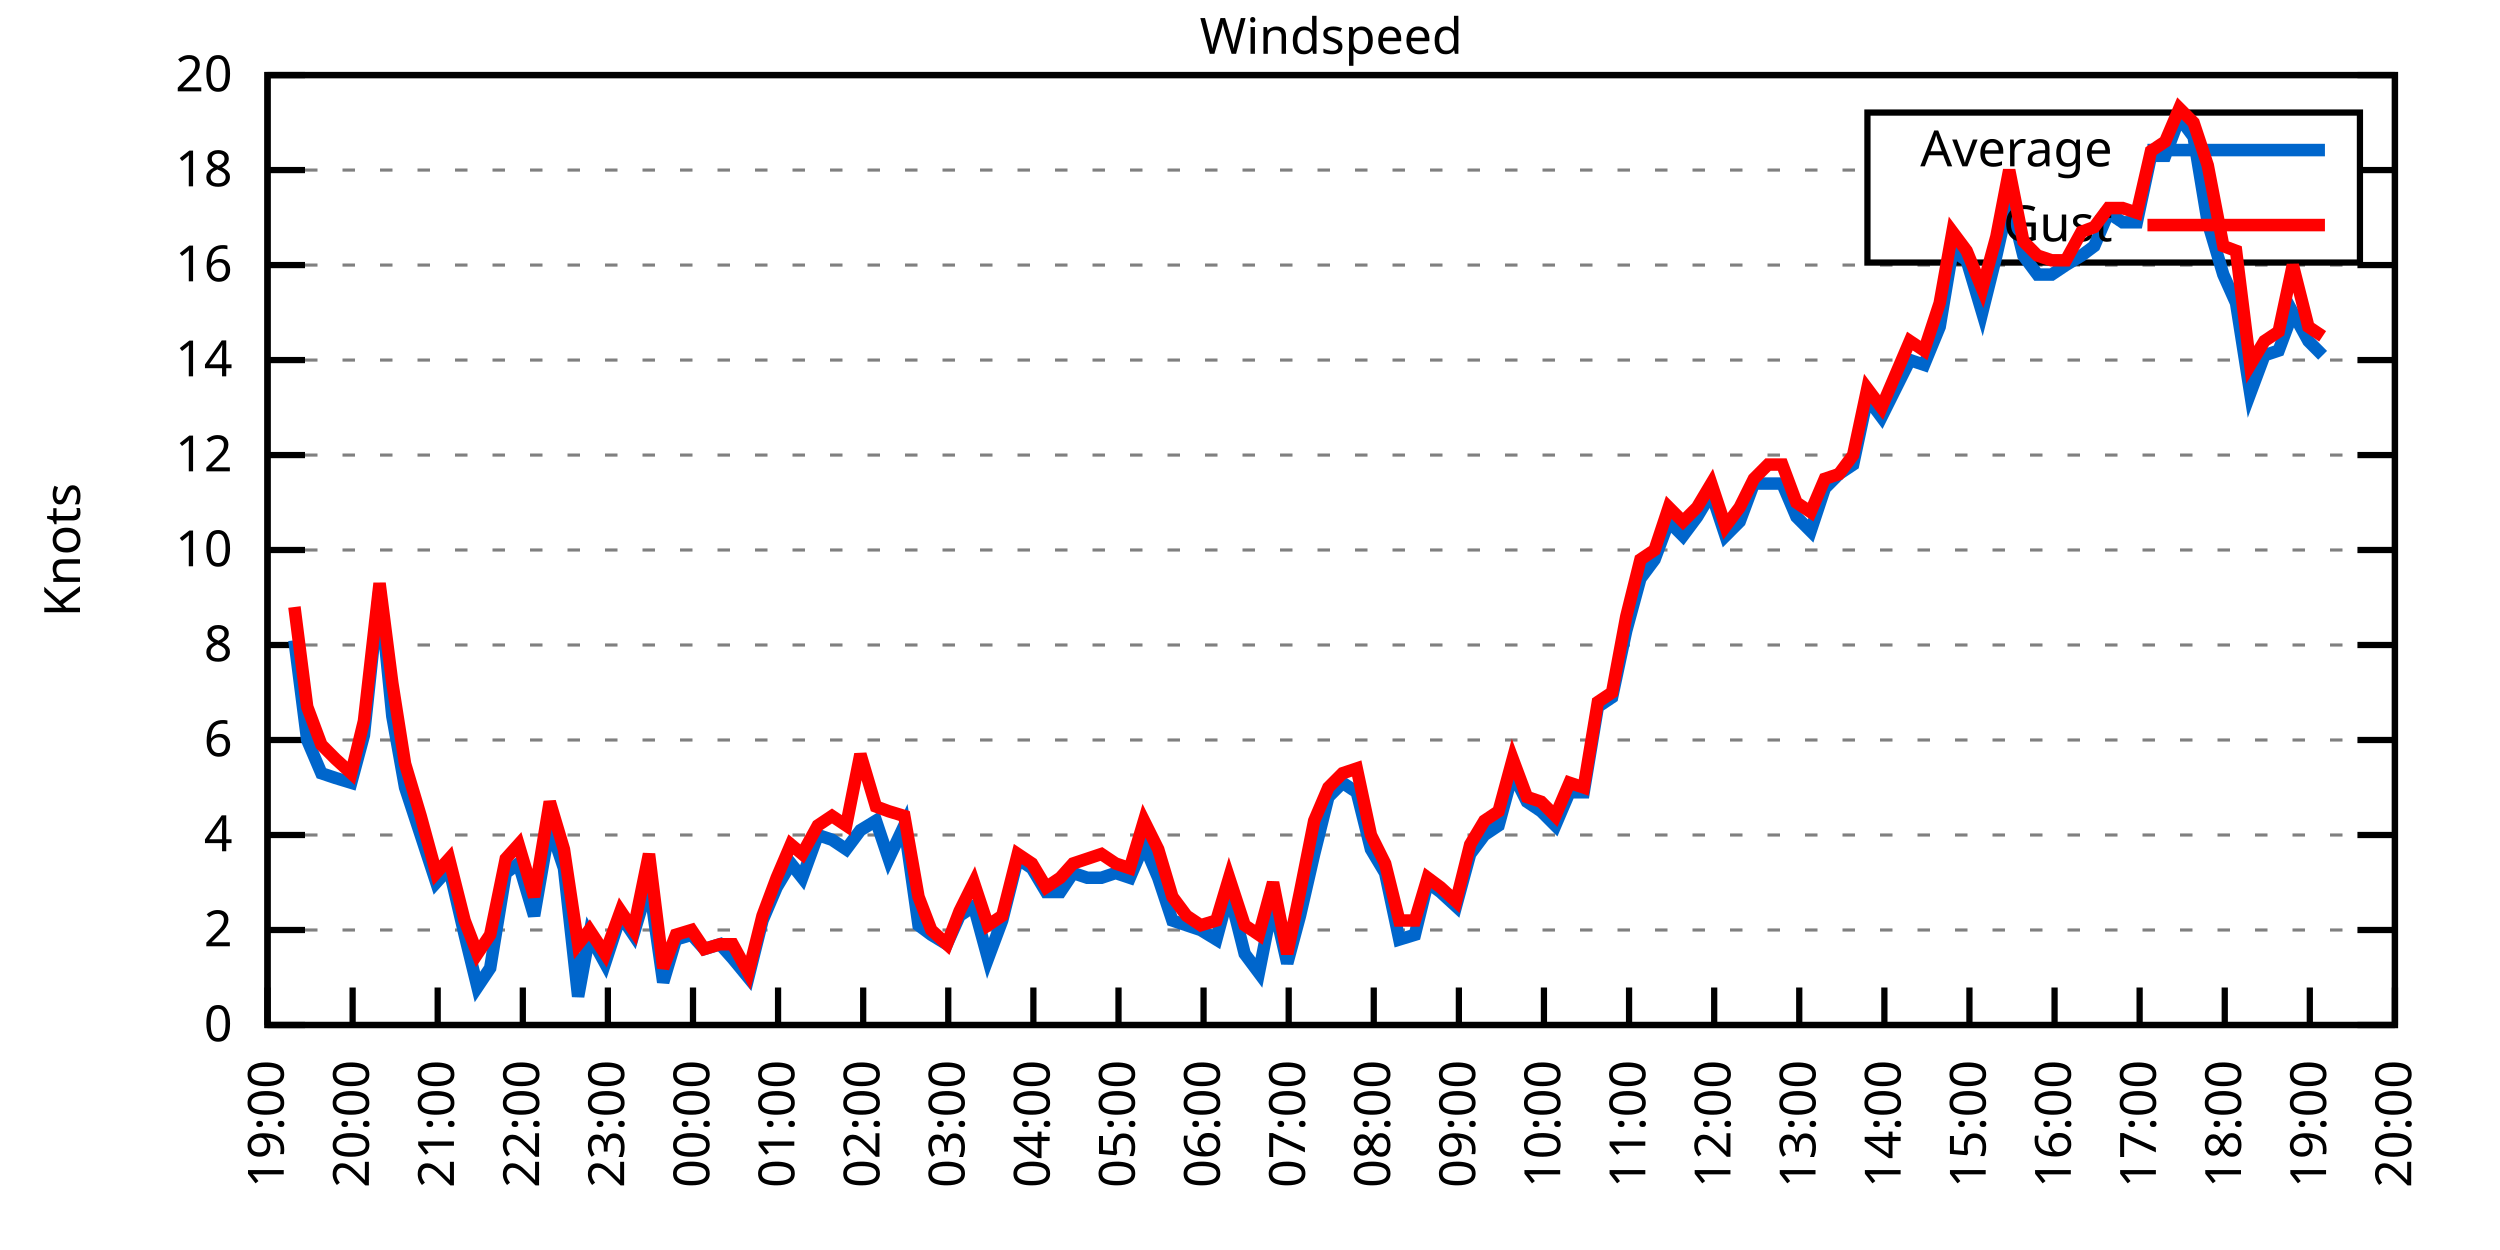
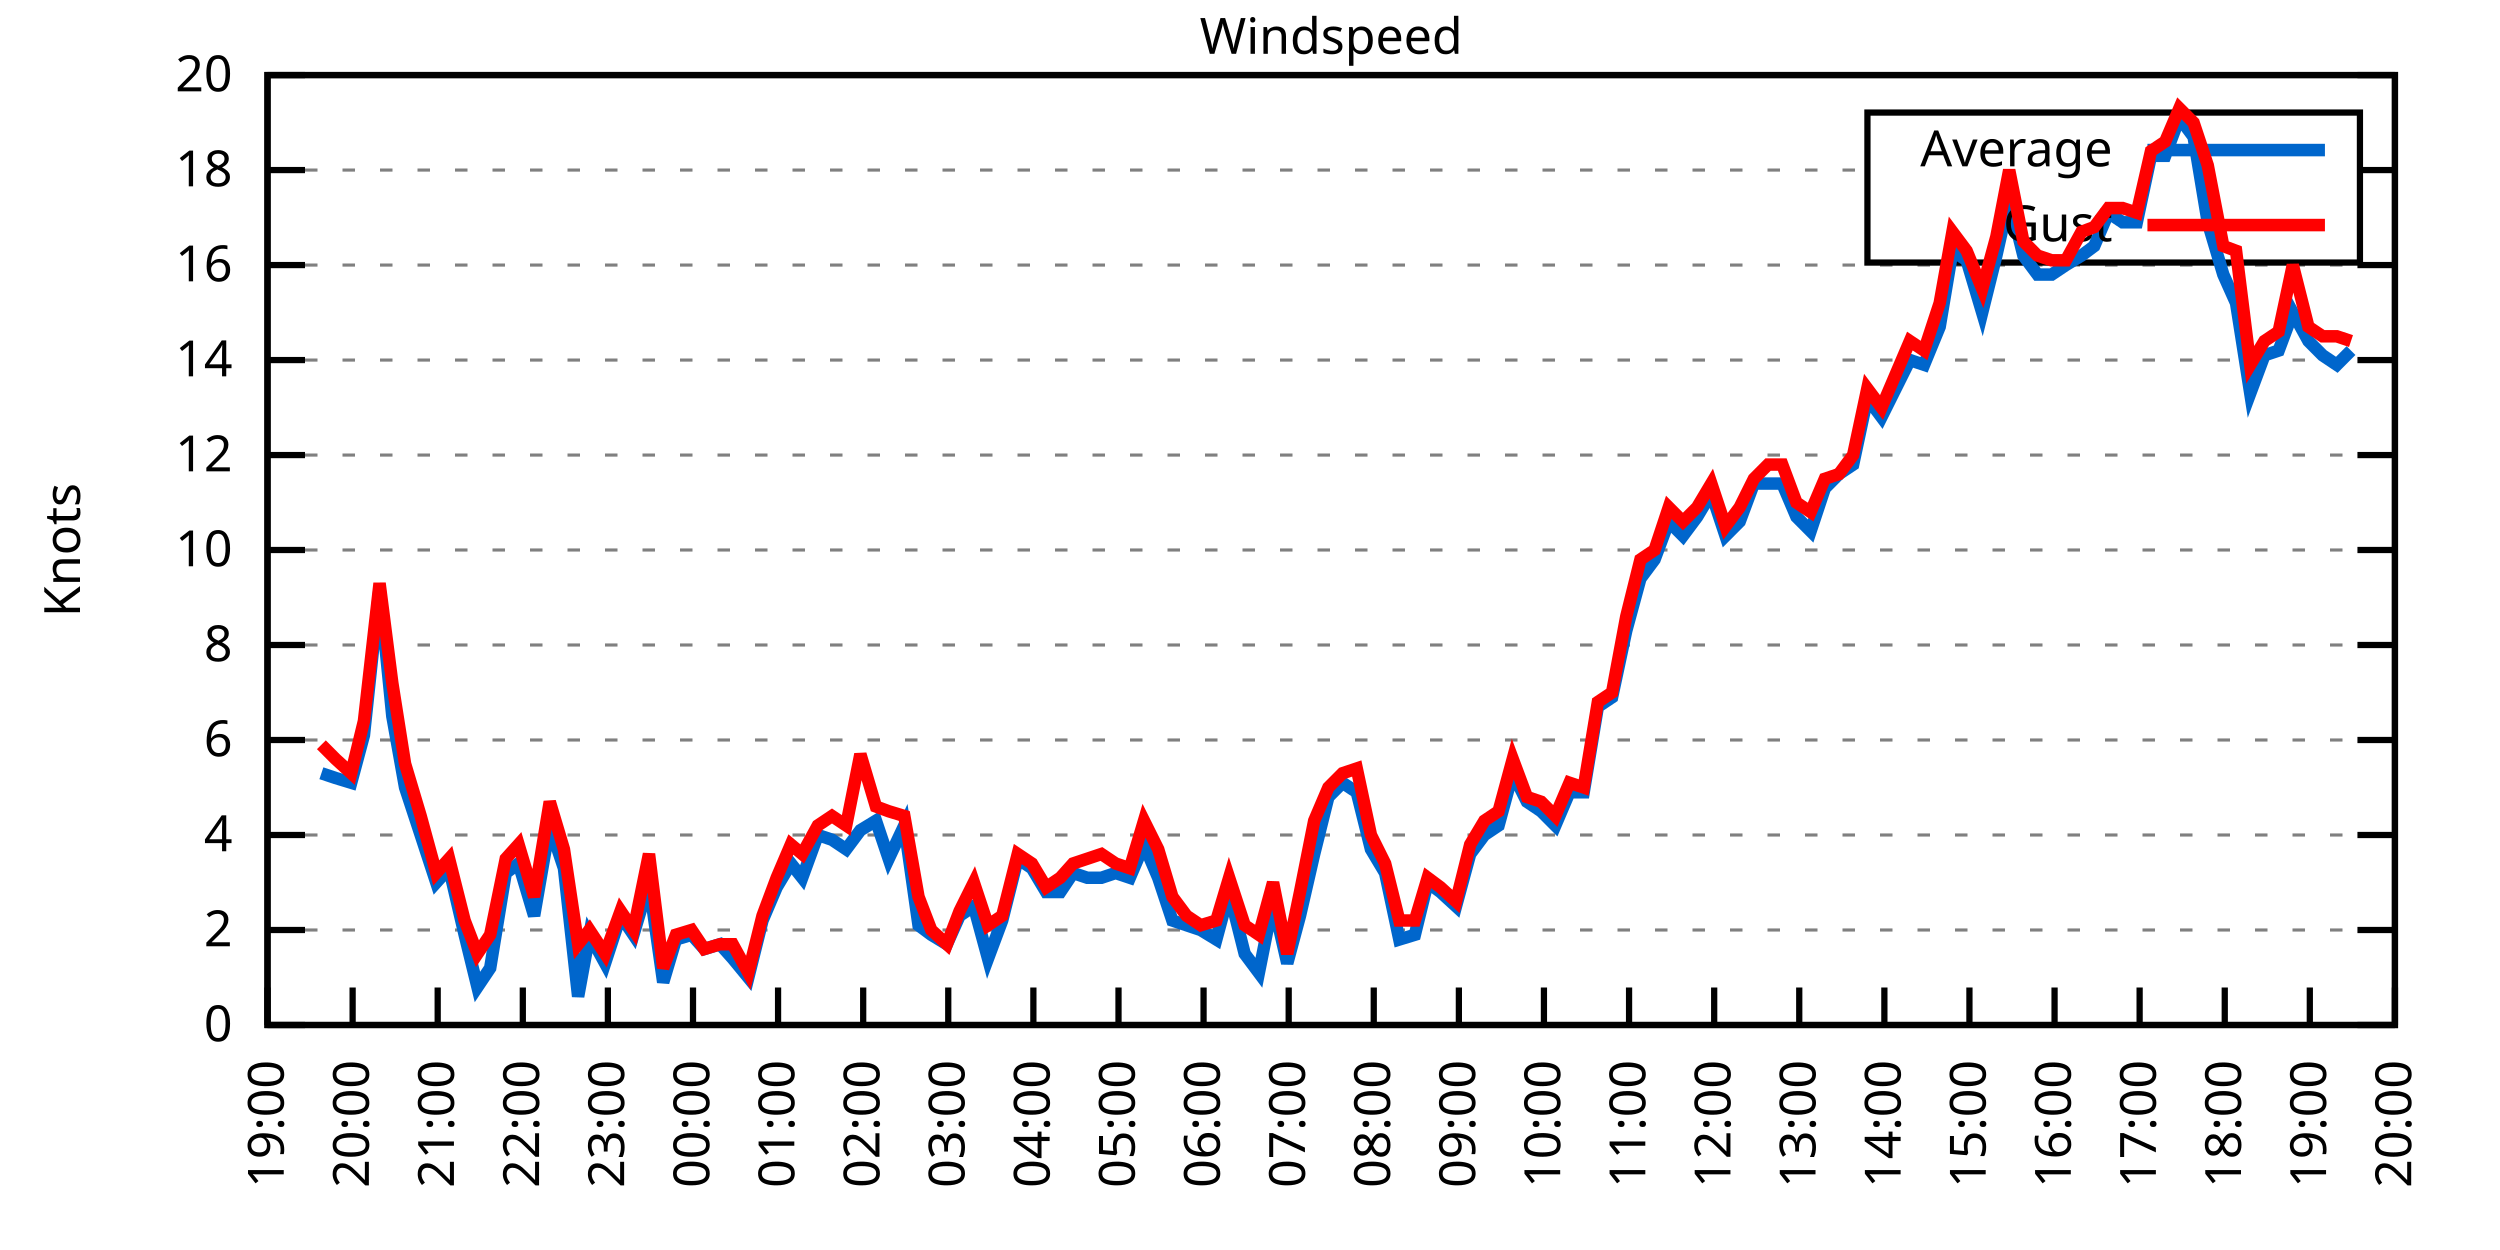
<svg xmlns="http://www.w3.org/2000/svg" xmlns:xlink="http://www.w3.org/1999/xlink" width="400" height="200" viewBox="0 0 400 200">
  <g id="gnuplot_canvas">
    <rect x="0" y="0" width="400" height="200" fill="none" />
    <defs>
      <circle id="gpDot" r="0.5" stroke-width="0.5" stroke="currentColor" />
      <path id="gpPt0" stroke-width="0.333" stroke="currentColor" d="M-1,0 h2 M0,-1 v2" />
      <path id="gpPt1" stroke-width="0.333" stroke="currentColor" d="M-1,-1 L1,1 M1,-1 L-1,1" />
      <path id="gpPt2" stroke-width="0.333" stroke="currentColor" d="M-1,0 L1,0 M0,-1 L0,1 M-1,-1 L1,1 M-1,1 L1,-1" />
      <rect id="gpPt3" stroke-width="0.333" stroke="currentColor" x="-1" y="-1" width="2" height="2" />
      <rect id="gpPt4" stroke-width="0.333" stroke="currentColor" fill="currentColor" x="-1" y="-1" width="2" height="2" />
      <circle id="gpPt5" stroke-width="0.333" stroke="currentColor" cx="0" cy="0" r="1" />
      <use xlink:href="#gpPt5" id="gpPt6" fill="currentColor" stroke="none" />
      <path id="gpPt7" stroke-width="0.333" stroke="currentColor" d="M0,-1.33 L-1.33,0.67 L1.33,0.67 z" />
      <use xlink:href="#gpPt7" id="gpPt8" fill="currentColor" stroke="none" />
      <use xlink:href="#gpPt7" id="gpPt9" stroke="currentColor" transform="rotate(180)" />
      <use xlink:href="#gpPt9" id="gpPt10" fill="currentColor" stroke="none" />
      <use xlink:href="#gpPt3" id="gpPt11" stroke="currentColor" transform="rotate(45)" />
      <use xlink:href="#gpPt11" id="gpPt12" fill="currentColor" stroke="none" />
      <path id="gpPt13" stroke-width="0.333" stroke="currentColor" d="M0,1.330 L1.265,0.411 L0.782,-1.067 L-0.782,-1.076 L-1.265,0.411 z" />
      <use xlink:href="#gpPt13" id="gpPt14" fill="currentColor" stroke="none" />
      <filter id="textbox" filterUnits="objectBoundingBox" x="0" y="0" height="1" width="1">
        <feFlood flood-color="white" flood-opacity="1" result="bgnd" />
        <feComposite in="SourceGraphic" in2="bgnd" operator="atop" />
      </filter>
      <filter id="greybox" filterUnits="objectBoundingBox" x="0" y="0" height="1" width="1">
        <feFlood flood-color="lightgrey" flood-opacity="1" result="grey" />
        <feComposite in="SourceGraphic" in2="grey" operator="atop" />
      </filter>
    </defs>
    <g fill="none" color="white" stroke="currentColor" stroke-width="1.00" stroke-linecap="butt" stroke-linejoin="miter">
</g>
    <g fill="none" color="black" stroke="currentColor" stroke-width="1.00" stroke-linecap="butt" stroke-linejoin="miter">
      <g stroke="none" shape-rendering="crispEdges">
        <polygon fill="rgb(255, 255, 255)" points="42.80,164.00 383.18,164.00 383.18,12.02 42.80,12.02 " />
      </g>
    </g>
    <g fill="none" color="black" stroke="currentColor" stroke-width="1.00" stroke-linecap="butt" stroke-linejoin="miter">
</g>
    <g fill="none" color="black" stroke="black" stroke-width="0.50" stroke-linecap="butt" stroke-linejoin="miter">
</g>
    <g fill="none" color="gray" stroke="currentColor" stroke-width="0.50" stroke-linecap="butt" stroke-linejoin="miter">
      <path stroke="gray" stroke-dasharray="2,4" class="gridline" d="M42.80,164.00 L383.19,164.00  " />
    </g>
    <g fill="none" color="gray" stroke="gray" stroke-width="1.00" stroke-linecap="butt" stroke-linejoin="miter">
</g>
    <g fill="none" color="black" stroke="currentColor" stroke-width="1.00" stroke-linecap="butt" stroke-linejoin="miter">
      <path stroke="black" d="M42.80,164.00 L48.80,164.00 M383.19,164.00 L377.19,164.00  " />
      <g transform="translate(37.20,166.60)" stroke="none" fill="black" font-family="Sans" font-size="8.00" text-anchor="end">
        <text>
          <tspan font-family="Sans"> 0</tspan>
        </text>
      </g>
    </g>
    <g fill="none" color="black" stroke="currentColor" stroke-width="1.00" stroke-linecap="butt" stroke-linejoin="miter">
</g>
    <g fill="none" color="black" stroke="black" stroke-width="0.50" stroke-linecap="butt" stroke-linejoin="miter">
</g>
    <g fill="none" color="gray" stroke="currentColor" stroke-width="0.50" stroke-linecap="butt" stroke-linejoin="miter">
      <path stroke="gray" stroke-dasharray="2,4" class="gridline" d="M42.80,148.80 L383.19,148.80  " />
    </g>
    <g fill="none" color="gray" stroke="gray" stroke-width="1.00" stroke-linecap="butt" stroke-linejoin="miter">
</g>
    <g fill="none" color="black" stroke="currentColor" stroke-width="1.00" stroke-linecap="butt" stroke-linejoin="miter">
      <path stroke="black" d="M42.80,148.80 L48.80,148.80 M383.19,148.80 L377.19,148.80  " />
      <g transform="translate(37.20,151.40)" stroke="none" fill="black" font-family="Sans" font-size="8.00" text-anchor="end">
        <text>
          <tspan font-family="Sans"> 2</tspan>
        </text>
      </g>
    </g>
    <g fill="none" color="black" stroke="currentColor" stroke-width="1.00" stroke-linecap="butt" stroke-linejoin="miter">
</g>
    <g fill="none" color="black" stroke="black" stroke-width="0.50" stroke-linecap="butt" stroke-linejoin="miter">
</g>
    <g fill="none" color="gray" stroke="currentColor" stroke-width="0.50" stroke-linecap="butt" stroke-linejoin="miter">
      <path stroke="gray" stroke-dasharray="2,4" class="gridline" d="M42.80,133.60 L383.19,133.60  " />
    </g>
    <g fill="none" color="gray" stroke="gray" stroke-width="1.00" stroke-linecap="butt" stroke-linejoin="miter">
</g>
    <g fill="none" color="black" stroke="currentColor" stroke-width="1.00" stroke-linecap="butt" stroke-linejoin="miter">
      <path stroke="black" d="M42.80,133.60 L48.80,133.60 M383.19,133.60 L377.19,133.60  " />
      <g transform="translate(37.20,136.20)" stroke="none" fill="black" font-family="Sans" font-size="8.00" text-anchor="end">
        <text>
          <tspan font-family="Sans"> 4</tspan>
        </text>
      </g>
    </g>
    <g fill="none" color="black" stroke="currentColor" stroke-width="1.00" stroke-linecap="butt" stroke-linejoin="miter">
</g>
    <g fill="none" color="black" stroke="black" stroke-width="0.50" stroke-linecap="butt" stroke-linejoin="miter">
</g>
    <g fill="none" color="gray" stroke="currentColor" stroke-width="0.50" stroke-linecap="butt" stroke-linejoin="miter">
      <path stroke="gray" stroke-dasharray="2,4" class="gridline" d="M42.80,118.40 L383.19,118.40  " />
    </g>
    <g fill="none" color="gray" stroke="gray" stroke-width="1.00" stroke-linecap="butt" stroke-linejoin="miter">
</g>
    <g fill="none" color="black" stroke="currentColor" stroke-width="1.00" stroke-linecap="butt" stroke-linejoin="miter">
      <path stroke="black" d="M42.80,118.40 L48.80,118.40 M383.19,118.40 L377.19,118.40  " />
      <g transform="translate(37.20,121.00)" stroke="none" fill="black" font-family="Sans" font-size="8.00" text-anchor="end">
        <text>
          <tspan font-family="Sans"> 6</tspan>
        </text>
      </g>
    </g>
    <g fill="none" color="black" stroke="currentColor" stroke-width="1.00" stroke-linecap="butt" stroke-linejoin="miter">
</g>
    <g fill="none" color="black" stroke="black" stroke-width="0.50" stroke-linecap="butt" stroke-linejoin="miter">
</g>
    <g fill="none" color="gray" stroke="currentColor" stroke-width="0.50" stroke-linecap="butt" stroke-linejoin="miter">
      <path stroke="gray" stroke-dasharray="2,4" class="gridline" d="M42.80,103.20 L383.19,103.20  " />
    </g>
    <g fill="none" color="gray" stroke="gray" stroke-width="1.00" stroke-linecap="butt" stroke-linejoin="miter">
</g>
    <g fill="none" color="black" stroke="currentColor" stroke-width="1.00" stroke-linecap="butt" stroke-linejoin="miter">
      <path stroke="black" d="M42.80,103.20 L48.80,103.20 M383.19,103.20 L377.19,103.20  " />
      <g transform="translate(37.20,105.80)" stroke="none" fill="black" font-family="Sans" font-size="8.00" text-anchor="end">
        <text>
          <tspan font-family="Sans"> 8</tspan>
        </text>
      </g>
    </g>
    <g fill="none" color="black" stroke="currentColor" stroke-width="1.00" stroke-linecap="butt" stroke-linejoin="miter">
</g>
    <g fill="none" color="black" stroke="black" stroke-width="0.50" stroke-linecap="butt" stroke-linejoin="miter">
</g>
    <g fill="none" color="gray" stroke="currentColor" stroke-width="0.50" stroke-linecap="butt" stroke-linejoin="miter">
      <path stroke="gray" stroke-dasharray="2,4" class="gridline" d="M42.80,88.00 L383.19,88.00  " />
    </g>
    <g fill="none" color="gray" stroke="gray" stroke-width="1.00" stroke-linecap="butt" stroke-linejoin="miter">
</g>
    <g fill="none" color="black" stroke="currentColor" stroke-width="1.00" stroke-linecap="butt" stroke-linejoin="miter">
      <path stroke="black" d="M42.80,88.00 L48.80,88.00 M383.19,88.00 L377.19,88.00  " />
      <g transform="translate(37.20,90.60)" stroke="none" fill="black" font-family="Sans" font-size="8.00" text-anchor="end">
        <text>
          <tspan font-family="Sans"> 10</tspan>
        </text>
      </g>
    </g>
    <g fill="none" color="black" stroke="currentColor" stroke-width="1.00" stroke-linecap="butt" stroke-linejoin="miter">
</g>
    <g fill="none" color="black" stroke="black" stroke-width="0.50" stroke-linecap="butt" stroke-linejoin="miter">
</g>
    <g fill="none" color="gray" stroke="currentColor" stroke-width="0.50" stroke-linecap="butt" stroke-linejoin="miter">
      <path stroke="gray" stroke-dasharray="2,4" class="gridline" d="M42.80,72.81 L383.19,72.81  " />
    </g>
    <g fill="none" color="gray" stroke="gray" stroke-width="1.00" stroke-linecap="butt" stroke-linejoin="miter">
</g>
    <g fill="none" color="black" stroke="currentColor" stroke-width="1.00" stroke-linecap="butt" stroke-linejoin="miter">
      <path stroke="black" d="M42.80,72.81 L48.80,72.81 M383.19,72.81 L377.19,72.81  " />
      <g transform="translate(37.20,75.41)" stroke="none" fill="black" font-family="Sans" font-size="8.00" text-anchor="end">
        <text>
          <tspan font-family="Sans"> 12</tspan>
        </text>
      </g>
    </g>
    <g fill="none" color="black" stroke="currentColor" stroke-width="1.00" stroke-linecap="butt" stroke-linejoin="miter">
</g>
    <g fill="none" color="black" stroke="black" stroke-width="0.50" stroke-linecap="butt" stroke-linejoin="miter">
</g>
    <g fill="none" color="gray" stroke="currentColor" stroke-width="0.50" stroke-linecap="butt" stroke-linejoin="miter">
      <path stroke="gray" stroke-dasharray="2,4" class="gridline" d="M42.80,57.61 L383.19,57.61  " />
    </g>
    <g fill="none" color="gray" stroke="gray" stroke-width="1.00" stroke-linecap="butt" stroke-linejoin="miter">
</g>
    <g fill="none" color="black" stroke="currentColor" stroke-width="1.00" stroke-linecap="butt" stroke-linejoin="miter">
      <path stroke="black" d="M42.80,57.61 L48.80,57.61 M383.19,57.61 L377.19,57.61  " />
      <g transform="translate(37.20,60.21)" stroke="none" fill="black" font-family="Sans" font-size="8.00" text-anchor="end">
        <text>
          <tspan font-family="Sans"> 14</tspan>
        </text>
      </g>
    </g>
    <g fill="none" color="black" stroke="currentColor" stroke-width="1.00" stroke-linecap="butt" stroke-linejoin="miter">
</g>
    <g fill="none" color="black" stroke="black" stroke-width="0.50" stroke-linecap="butt" stroke-linejoin="miter">
</g>
    <g fill="none" color="gray" stroke="currentColor" stroke-width="0.50" stroke-linecap="butt" stroke-linejoin="miter">
      <path stroke="gray" stroke-dasharray="2,4" class="gridline" d="M42.80,42.41 L383.19,42.41  " />
    </g>
    <g fill="none" color="gray" stroke="gray" stroke-width="1.00" stroke-linecap="butt" stroke-linejoin="miter">
</g>
    <g fill="none" color="black" stroke="currentColor" stroke-width="1.00" stroke-linecap="butt" stroke-linejoin="miter">
      <path stroke="black" d="M42.80,42.41 L48.80,42.41 M383.19,42.41 L377.19,42.41  " />
      <g transform="translate(37.20,45.01)" stroke="none" fill="black" font-family="Sans" font-size="8.00" text-anchor="end">
        <text>
          <tspan font-family="Sans"> 16</tspan>
        </text>
      </g>
    </g>
    <g fill="none" color="black" stroke="currentColor" stroke-width="1.00" stroke-linecap="butt" stroke-linejoin="miter">
</g>
    <g fill="none" color="black" stroke="black" stroke-width="0.50" stroke-linecap="butt" stroke-linejoin="miter">
</g>
    <g fill="none" color="gray" stroke="currentColor" stroke-width="0.50" stroke-linecap="butt" stroke-linejoin="miter">
      <path stroke="gray" stroke-dasharray="2,4" class="gridline" d="M42.80,27.21 L298.79,27.21 M377.59,27.21 L383.19,27.21  " />
    </g>
    <g fill="none" color="gray" stroke="gray" stroke-width="1.00" stroke-linecap="butt" stroke-linejoin="miter">
</g>
    <g fill="none" color="black" stroke="currentColor" stroke-width="1.00" stroke-linecap="butt" stroke-linejoin="miter">
      <path stroke="black" d="M42.80,27.21 L48.80,27.21 M383.19,27.21 L377.19,27.21  " />
      <g transform="translate(37.20,29.81)" stroke="none" fill="black" font-family="Sans" font-size="8.00" text-anchor="end">
        <text>
          <tspan font-family="Sans"> 18</tspan>
        </text>
      </g>
    </g>
    <g fill="none" color="black" stroke="currentColor" stroke-width="1.00" stroke-linecap="butt" stroke-linejoin="miter">
</g>
    <g fill="none" color="black" stroke="black" stroke-width="0.50" stroke-linecap="butt" stroke-linejoin="miter">
</g>
    <g fill="none" color="gray" stroke="currentColor" stroke-width="0.50" stroke-linecap="butt" stroke-linejoin="miter">
      <path stroke="gray" stroke-dasharray="2,4" class="gridline" d="M42.80,12.01 L383.19,12.01  " />
    </g>
    <g fill="none" color="gray" stroke="gray" stroke-width="1.00" stroke-linecap="butt" stroke-linejoin="miter">
</g>
    <g fill="none" color="black" stroke="currentColor" stroke-width="1.00" stroke-linecap="butt" stroke-linejoin="miter">
      <path stroke="black" d="M42.80,12.01 L48.80,12.01 M383.19,12.01 L377.19,12.01  " />
      <g transform="translate(37.20,14.61)" stroke="none" fill="black" font-family="Sans" font-size="8.00" text-anchor="end">
        <text>
          <tspan font-family="Sans"> 20</tspan>
        </text>
      </g>
    </g>
    <g fill="none" color="black" stroke="currentColor" stroke-width="1.00" stroke-linecap="butt" stroke-linejoin="miter">
      <path stroke="black" d="M42.80,164.00 L42.80,158.00  " />
      <g transform="translate(45.40,169.60) rotate(270.00)" stroke="none" fill="black" font-family="Sans" font-size="8.00" text-anchor="end">
        <text>
          <tspan font-family="Sans">19:00</tspan>
        </text>
      </g>
    </g>
    <g fill="none" color="black" stroke="currentColor" stroke-width="1.00" stroke-linecap="butt" stroke-linejoin="miter">
      <path stroke="black" d="M56.42,164.00 L56.42,158.00  " />
      <g transform="translate(59.02,169.60) rotate(270.00)" stroke="none" fill="black" font-family="Sans" font-size="8.00" text-anchor="end">
        <text>
          <tspan font-family="Sans">20:00</tspan>
        </text>
      </g>
    </g>
    <g fill="none" color="black" stroke="currentColor" stroke-width="1.00" stroke-linecap="butt" stroke-linejoin="miter">
      <path stroke="black" d="M70.03,164.00 L70.03,158.00  " />
      <g transform="translate(72.63,169.60) rotate(270.00)" stroke="none" fill="black" font-family="Sans" font-size="8.00" text-anchor="end">
        <text>
          <tspan font-family="Sans">21:00</tspan>
        </text>
      </g>
    </g>
    <g fill="none" color="black" stroke="currentColor" stroke-width="1.00" stroke-linecap="butt" stroke-linejoin="miter">
      <path stroke="black" d="M83.65,164.00 L83.65,158.00  " />
      <g transform="translate(86.25,169.60) rotate(270.00)" stroke="none" fill="black" font-family="Sans" font-size="8.00" text-anchor="end">
        <text>
          <tspan font-family="Sans">22:00</tspan>
        </text>
      </g>
    </g>
    <g fill="none" color="black" stroke="currentColor" stroke-width="1.00" stroke-linecap="butt" stroke-linejoin="miter">
      <path stroke="black" d="M97.26,164.00 L97.26,158.00  " />
      <g transform="translate(99.86,169.60) rotate(270.00)" stroke="none" fill="black" font-family="Sans" font-size="8.00" text-anchor="end">
        <text>
          <tspan font-family="Sans">23:00</tspan>
        </text>
      </g>
    </g>
    <g fill="none" color="black" stroke="currentColor" stroke-width="1.00" stroke-linecap="butt" stroke-linejoin="miter">
      <path stroke="black" d="M110.88,164.00 L110.88,158.00  " />
      <g transform="translate(113.48,169.60) rotate(270.00)" stroke="none" fill="black" font-family="Sans" font-size="8.00" text-anchor="end">
        <text>
          <tspan font-family="Sans">00:00</tspan>
        </text>
      </g>
    </g>
    <g fill="none" color="black" stroke="currentColor" stroke-width="1.00" stroke-linecap="butt" stroke-linejoin="miter">
      <path stroke="black" d="M124.49,164.00 L124.49,158.00  " />
      <g transform="translate(127.09,169.60) rotate(270.00)" stroke="none" fill="black" font-family="Sans" font-size="8.00" text-anchor="end">
        <text>
          <tspan font-family="Sans">01:00</tspan>
        </text>
      </g>
    </g>
    <g fill="none" color="black" stroke="currentColor" stroke-width="1.00" stroke-linecap="butt" stroke-linejoin="miter">
      <path stroke="black" d="M138.11,164.00 L138.11,158.00  " />
      <g transform="translate(140.71,169.60) rotate(270.00)" stroke="none" fill="black" font-family="Sans" font-size="8.00" text-anchor="end">
        <text>
          <tspan font-family="Sans">02:00</tspan>
        </text>
      </g>
    </g>
    <g fill="none" color="black" stroke="currentColor" stroke-width="1.00" stroke-linecap="butt" stroke-linejoin="miter">
      <path stroke="black" d="M151.72,164.00 L151.72,158.00  " />
      <g transform="translate(154.32,169.60) rotate(270.00)" stroke="none" fill="black" font-family="Sans" font-size="8.00" text-anchor="end">
        <text>
          <tspan font-family="Sans">03:00</tspan>
        </text>
      </g>
    </g>
    <g fill="none" color="black" stroke="currentColor" stroke-width="1.00" stroke-linecap="butt" stroke-linejoin="miter">
      <path stroke="black" d="M165.34,164.00 L165.34,158.00  " />
      <g transform="translate(167.94,169.60) rotate(270.00)" stroke="none" fill="black" font-family="Sans" font-size="8.00" text-anchor="end">
        <text>
          <tspan font-family="Sans">04:00</tspan>
        </text>
      </g>
    </g>
    <g fill="none" color="black" stroke="currentColor" stroke-width="1.00" stroke-linecap="butt" stroke-linejoin="miter">
      <path stroke="black" d="M178.96,164.00 L178.96,158.00  " />
      <g transform="translate(181.56,169.60) rotate(270.00)" stroke="none" fill="black" font-family="Sans" font-size="8.00" text-anchor="end">
        <text>
          <tspan font-family="Sans">05:00</tspan>
        </text>
      </g>
    </g>
    <g fill="none" color="black" stroke="currentColor" stroke-width="1.00" stroke-linecap="butt" stroke-linejoin="miter">
      <path stroke="black" d="M192.57,164.00 L192.57,158.00  " />
      <g transform="translate(195.17,169.60) rotate(270.00)" stroke="none" fill="black" font-family="Sans" font-size="8.00" text-anchor="end">
        <text>
          <tspan font-family="Sans">06:00</tspan>
        </text>
      </g>
    </g>
    <g fill="none" color="black" stroke="currentColor" stroke-width="1.00" stroke-linecap="butt" stroke-linejoin="miter">
      <path stroke="black" d="M206.19,164.00 L206.19,158.00  " />
      <g transform="translate(208.79,169.60) rotate(270.00)" stroke="none" fill="black" font-family="Sans" font-size="8.00" text-anchor="end">
        <text>
          <tspan font-family="Sans">07:00</tspan>
        </text>
      </g>
    </g>
    <g fill="none" color="black" stroke="currentColor" stroke-width="1.00" stroke-linecap="butt" stroke-linejoin="miter">
      <path stroke="black" d="M219.80,164.00 L219.80,158.00  " />
      <g transform="translate(222.40,169.60) rotate(270.00)" stroke="none" fill="black" font-family="Sans" font-size="8.00" text-anchor="end">
        <text>
          <tspan font-family="Sans">08:00</tspan>
        </text>
      </g>
    </g>
    <g fill="none" color="black" stroke="currentColor" stroke-width="1.00" stroke-linecap="butt" stroke-linejoin="miter">
      <path stroke="black" d="M233.42,164.00 L233.42,158.00  " />
      <g transform="translate(236.02,169.60) rotate(270.00)" stroke="none" fill="black" font-family="Sans" font-size="8.00" text-anchor="end">
        <text>
          <tspan font-family="Sans">09:00</tspan>
        </text>
      </g>
    </g>
    <g fill="none" color="black" stroke="currentColor" stroke-width="1.00" stroke-linecap="butt" stroke-linejoin="miter">
      <path stroke="black" d="M247.03,164.00 L247.03,158.00  " />
      <g transform="translate(249.63,169.60) rotate(270.00)" stroke="none" fill="black" font-family="Sans" font-size="8.00" text-anchor="end">
        <text>
          <tspan font-family="Sans">10:00</tspan>
        </text>
      </g>
    </g>
    <g fill="none" color="black" stroke="currentColor" stroke-width="1.00" stroke-linecap="butt" stroke-linejoin="miter">
      <path stroke="black" d="M260.65,164.00 L260.65,158.00  " />
      <g transform="translate(263.25,169.60) rotate(270.00)" stroke="none" fill="black" font-family="Sans" font-size="8.00" text-anchor="end">
        <text>
          <tspan font-family="Sans">11:00</tspan>
        </text>
      </g>
    </g>
    <g fill="none" color="black" stroke="currentColor" stroke-width="1.00" stroke-linecap="butt" stroke-linejoin="miter">
      <path stroke="black" d="M274.27,164.00 L274.27,158.00  " />
      <g transform="translate(276.87,169.60) rotate(270.00)" stroke="none" fill="black" font-family="Sans" font-size="8.00" text-anchor="end">
        <text>
          <tspan font-family="Sans">12:00</tspan>
        </text>
      </g>
    </g>
    <g fill="none" color="black" stroke="currentColor" stroke-width="1.00" stroke-linecap="butt" stroke-linejoin="miter">
      <path stroke="black" d="M287.88,164.00 L287.88,158.00  " />
      <g transform="translate(290.48,169.60) rotate(270.00)" stroke="none" fill="black" font-family="Sans" font-size="8.00" text-anchor="end">
        <text>
          <tspan font-family="Sans">13:00</tspan>
        </text>
      </g>
    </g>
    <g fill="none" color="black" stroke="currentColor" stroke-width="1.00" stroke-linecap="butt" stroke-linejoin="miter">
      <path stroke="black" d="M301.50,164.00 L301.50,158.00  " />
      <g transform="translate(304.10,169.60) rotate(270.00)" stroke="none" fill="black" font-family="Sans" font-size="8.00" text-anchor="end">
        <text>
          <tspan font-family="Sans">14:00</tspan>
        </text>
      </g>
    </g>
    <g fill="none" color="black" stroke="currentColor" stroke-width="1.00" stroke-linecap="butt" stroke-linejoin="miter">
      <path stroke="black" d="M315.11,164.00 L315.11,158.00  " />
      <g transform="translate(317.71,169.60) rotate(270.00)" stroke="none" fill="black" font-family="Sans" font-size="8.00" text-anchor="end">
        <text>
          <tspan font-family="Sans">15:00</tspan>
        </text>
      </g>
    </g>
    <g fill="none" color="black" stroke="currentColor" stroke-width="1.00" stroke-linecap="butt" stroke-linejoin="miter">
      <path stroke="black" d="M328.73,164.00 L328.73,158.00  " />
      <g transform="translate(331.33,169.60) rotate(270.00)" stroke="none" fill="black" font-family="Sans" font-size="8.00" text-anchor="end">
        <text>
          <tspan font-family="Sans">16:00</tspan>
        </text>
      </g>
    </g>
    <g fill="none" color="black" stroke="currentColor" stroke-width="1.00" stroke-linecap="butt" stroke-linejoin="miter">
      <path stroke="black" d="M342.34,164.00 L342.34,158.00  " />
      <g transform="translate(344.94,169.60) rotate(270.00)" stroke="none" fill="black" font-family="Sans" font-size="8.00" text-anchor="end">
        <text>
          <tspan font-family="Sans">17:00</tspan>
        </text>
      </g>
    </g>
    <g fill="none" color="black" stroke="currentColor" stroke-width="1.00" stroke-linecap="butt" stroke-linejoin="miter">
      <path stroke="black" d="M355.96,164.00 L355.96,158.00  " />
      <g transform="translate(358.56,169.60) rotate(270.00)" stroke="none" fill="black" font-family="Sans" font-size="8.00" text-anchor="end">
        <text>
          <tspan font-family="Sans">18:00</tspan>
        </text>
      </g>
    </g>
    <g fill="none" color="black" stroke="currentColor" stroke-width="1.00" stroke-linecap="butt" stroke-linejoin="miter">
      <path stroke="black" d="M369.57,164.00 L369.57,158.00  " />
      <g transform="translate(372.17,169.60) rotate(270.00)" stroke="none" fill="black" font-family="Sans" font-size="8.00" text-anchor="end">
        <text>
          <tspan font-family="Sans">19:00</tspan>
        </text>
      </g>
    </g>
    <g fill="none" color="black" stroke="currentColor" stroke-width="1.00" stroke-linecap="butt" stroke-linejoin="miter">
      <path stroke="black" d="M383.19,164.00 L383.19,158.00  " />
      <g transform="translate(385.79,169.60) rotate(270.00)" stroke="none" fill="black" font-family="Sans" font-size="8.00" text-anchor="end">
        <text>
          <tspan font-family="Sans">20:00</tspan>
        </text>
      </g>
    </g>
    <g fill="none" color="black" stroke="currentColor" stroke-width="1.00" stroke-linecap="butt" stroke-linejoin="miter">
</g>
    <g fill="none" color="black" stroke="currentColor" stroke-width="1.00" stroke-linecap="butt" stroke-linejoin="miter">
      <path stroke="black" d="M42.80,12.01 L42.80,164.00 L383.19,164.00 L383.19,12.01 L42.80,12.01 Z  " />
    </g>
    <g fill="none" color="black" stroke="currentColor" stroke-width="1.00" stroke-linecap="butt" stroke-linejoin="miter">
</g>
    <g fill="none" color="black" stroke="currentColor" stroke-width="1.00" stroke-linecap="butt" stroke-linejoin="miter">
      <path stroke="black" d="M298.79,42.01 L298.79,18.01 L377.59,18.01 L377.59,42.01 L298.79,42.01 Z  " />
    </g>
    <g id="Windspeed_plot_1">
      <g fill="none" color="white" stroke="black" stroke-width="2.00" stroke-linecap="butt" stroke-linejoin="miter">
</g>
      <g fill="none" color="black" stroke="currentColor" stroke-width="2.00" stroke-linecap="butt" stroke-linejoin="miter">
        <g transform="translate(337.99,26.61)" stroke="none" fill="black" font-family="Sans" font-size="8.00" text-anchor="end">
          <text>
            <tspan font-family="Sans">Average</tspan>
          </text>
        </g>
      </g>
      <g fill="none" color="black" stroke="currentColor" stroke-width="2.00" stroke-linecap="butt" stroke-linejoin="miter">
-         <path stroke="rgb(  0, 102, 204)" d="M343.59,24.01 L371.99,24.01 M47.11,102.44 L49.15,118.40 L51.42,123.72 L53.69,124.48 L56.19,125.24 L58.23,117.64   L60.73,94.08 L62.77,114.60 L64.81,126.00 L67.31,133.60 L69.80,141.20 L71.85,138.92 L74.34,149.56 L76.39,157.92   L78.43,154.88 L80.92,139.68 L82.97,138.16 L85.46,146.52 L87.96,132.08 L90.23,138.92 L92.50,159.44 L94.31,149.56   L96.81,154.12 L99.30,146.52 L101.35,149.56 L103.84,141.20 L106.11,157.16 L108.15,150.32 L110.65,149.56 L112.69,151.84   L115.19,151.08 L117.23,153.36 L119.73,156.40 L122.00,147.28 L124.27,141.96 L126.54,138.16 L128.35,140.44 L130.85,133.60   L133.12,134.36 L135.39,135.88 L137.66,132.84 L140.15,131.32 L142.19,137.40 L144.69,132.08 L146.96,148.04 L149.00,149.56   L151.50,151.08 L153.54,146.52 L155.81,145.00 L158.08,153.36 L160.35,147.28 L162.84,137.40 L165.11,138.92 L167.38,142.72   L169.65,142.72 L171.69,139.68 L173.96,140.44 L176.23,140.44 L178.50,139.68 L180.77,140.44 L183.04,135.12 L185.31,140.44   L187.58,147.28 L189.85,148.04 L192.12,148.80 L194.61,150.32 L196.66,142.72 L199.15,152.60 L201.42,155.64 L203.69,144.24   L205.96,154.12 L208.00,146.52 L210.27,136.64 L212.54,127.52 L214.81,125.24 L217.08,126.76 L219.35,135.88 L221.62,139.68   L223.89,150.32 L226.38,149.56 L228.43,141.20 L230.47,142.72 L232.96,145.00 L235.23,136.64 L237.50,133.60 L239.77,132.08   L242.04,123.72 L244.31,128.28 L246.58,129.80 L248.85,132.08 L251.12,126.76 L253.39,126.76 L255.66,113.08 L257.93,111.56   L260.20,100.92 L262.47,92.56 L264.73,89.52 L267.00,83.45 L269.27,85.73 L271.54,82.69 L273.81,78.89 L276.08,85.73   L278.35,83.45 L280.62,77.37 L282.89,77.37 L285.16,77.37 L287.43,82.69 L289.70,84.97 L291.97,78.13 L294.23,75.85   L296.50,74.33 L298.77,63.69 L301.04,66.73 L303.31,62.17 L305.58,57.61 L307.85,58.37 L310.35,52.29 L312.39,40.13   L314.66,41.65 L317.15,50.01 L319.42,40.89 L321.47,31.77 L323.74,40.89 L326.00,43.93 L328.27,43.93 L330.54,42.41   L333.04,40.89 L335.08,39.37 L337.35,34.05 L339.62,35.57 L341.89,35.57 L344.16,24.93 L346.43,24.93 L348.70,18.85   L350.97,21.89 L353.24,35.57 L355.73,43.93 L357.77,48.49 L360.04,62.93 L362.31,56.85 L364.58,56.09 L366.85,50.01   L369.35,54.57 L371.62,56.85  " />
+         <path stroke="rgb(  0, 102, 204)" d="M343.59,24.01 L371.99,24.01 M51.42,123.72 L53.69,124.48 L56.19,125.24 L58.23,117.64 L60.73,94.08 L62.77,114.60   L64.81,126.00 L67.31,133.60 L69.80,141.20 L71.85,138.92 L74.34,149.56 L76.39,157.92 L78.43,154.88 L80.92,139.68   L82.97,138.16 L85.46,146.52 L87.96,132.08 L90.23,138.92 L92.50,159.44 L94.31,149.56 L96.81,154.12 L99.30,146.52   L101.35,149.56 L103.84,141.20 L106.11,157.16 L108.15,150.32 L110.65,149.56 L112.69,151.84 L115.19,151.08 L117.23,153.36   L119.73,156.40 L122.00,147.28 L124.27,141.96 L126.54,138.16 L128.35,140.44 L130.85,133.60 L133.12,134.36 L135.39,135.88   L137.66,132.84 L140.15,131.32 L142.19,137.40 L144.69,132.08 L146.96,148.04 L149.00,149.56 L151.50,151.08 L153.54,146.52   L155.81,145.00 L158.08,153.36 L160.35,147.28 L162.84,137.40 L165.11,138.92 L167.38,142.72 L169.65,142.72 L171.69,139.68   L173.96,140.44 L176.23,140.44 L178.50,139.68 L180.77,140.44 L183.04,135.12 L185.31,140.44 L187.58,147.28 L189.85,148.04   L192.12,148.80 L194.61,150.32 L196.66,142.72 L199.15,152.60 L201.42,155.64 L203.69,144.24 L205.96,154.12 L208.00,146.52   L210.27,136.64 L212.54,127.52 L214.81,125.24 L217.08,126.76 L219.35,135.88 L221.62,139.68 L223.89,150.32 L226.38,149.56   L228.43,141.20 L230.47,142.72 L232.96,145.00 L235.23,136.64 L237.50,133.60 L239.77,132.08 L242.04,123.72 L244.31,128.28   L246.58,129.80 L248.85,132.08 L251.12,126.76 L253.39,126.76 L255.66,113.08 L257.93,111.56 L260.20,100.92 L262.47,92.56   L264.73,89.52 L267.00,83.45 L269.27,85.73 L271.54,82.69 L273.81,78.89 L276.08,85.73 L278.35,83.45 L280.62,77.37   L282.89,77.37 L285.16,77.37 L287.43,82.69 L289.70,84.97 L291.97,78.13 L294.23,75.85 L296.50,74.33 L298.77,63.69   L301.04,66.73 L303.31,62.17 L305.58,57.61 L307.85,58.37 L310.35,52.29 L312.39,40.13 L314.66,41.65 L317.15,50.01   L319.42,40.89 L321.47,31.77 L323.74,40.89 L326.00,43.93 L328.27,43.93 L330.54,42.41 L333.04,40.89 L335.08,39.37   L337.35,34.05 L339.62,35.57 L341.89,35.57 L344.16,24.93 L346.43,24.93 L348.70,18.85 L350.97,21.89 L353.24,35.57   L355.73,43.93 L357.77,48.49 L360.04,62.93 L362.31,56.85 L364.58,56.09 L366.85,50.01 L369.35,54.57 L371.62,56.85   L373.89,58.37 L376.16,56.09  " />
      </g>
    </g>
    <g id="Windspeed_plot_2">
      <g fill="none" color="black" stroke="currentColor" stroke-width="2.00" stroke-linecap="butt" stroke-linejoin="miter">
        <g transform="translate(337.99,38.61)" stroke="none" fill="black" font-family="Sans" font-size="8.00" text-anchor="end">
          <text>
            <tspan font-family="Sans">Gust</tspan>
          </text>
        </g>
      </g>
      <g fill="none" color="black" stroke="currentColor" stroke-width="2.00" stroke-linecap="butt" stroke-linejoin="miter">
-         <path stroke="rgb(255,   0,   0)" d="M343.59,36.01 L371.99,36.01 M47.11,97.12 L49.15,113.08 L51.42,119.16 L53.69,121.44 L56.19,123.72 L58.23,115.36   L60.73,93.32 L62.77,109.28 L64.81,122.20 L67.31,130.56 L69.80,139.68 L71.85,137.40 L74.34,147.28 L76.39,152.60   L78.43,149.56 L80.92,137.40 L82.97,135.12 L85.46,143.48 L87.96,128.28 L90.23,135.88 L92.50,151.08 L94.31,148.80   L96.81,152.60 L99.30,145.76 L101.35,148.80 L103.84,136.64 L106.11,154.88 L108.15,149.56 L110.65,148.80 L112.69,151.84   L115.19,151.08 L117.23,151.08 L119.73,155.64 L122.00,146.52 L124.27,140.44 L126.54,135.12 L128.35,136.64 L130.85,132.08   L133.12,130.56 L135.39,132.08 L137.66,120.68 L140.15,129.04 L142.19,129.80 L144.69,130.56 L146.96,143.48 L149.00,148.80   L151.50,151.08 L153.54,145.76 L155.81,141.20 L158.08,148.04 L160.35,146.52 L162.84,136.64 L165.11,138.16 L167.38,141.96   L169.65,140.44 L171.69,138.16 L173.96,137.40 L176.23,136.64 L178.50,138.16 L180.77,138.92 L183.04,131.32 L185.31,135.88   L187.58,143.48 L189.85,146.52 L192.12,148.04 L194.61,147.28 L196.66,140.44 L199.15,148.04 L201.42,149.56 L203.69,141.20   L205.96,152.60 L208.00,142.72 L210.27,131.32 L212.54,126.00 L214.81,123.72 L217.08,122.96 L219.35,133.60 L221.62,138.16   L223.89,147.28 L226.38,147.28 L228.43,140.44 L230.47,141.96 L232.96,144.24 L235.23,135.12 L237.50,131.32 L239.77,129.80   L242.04,121.44 L244.31,127.52 L246.58,128.28 L248.85,130.56 L251.12,125.24 L253.39,126.00 L255.66,112.32 L257.93,110.80   L260.20,98.64 L262.47,89.52 L264.73,88.00 L267.00,81.17 L269.27,83.45 L271.54,81.17 L273.81,77.37 L276.08,84.21   L278.35,81.17 L280.62,76.61 L282.89,74.33 L285.16,74.33 L287.43,80.41 L289.70,81.93 L291.97,76.61 L294.23,75.85   L296.50,72.81 L298.77,62.17 L301.04,65.21 L303.31,59.89 L305.58,54.57 L307.85,56.09 L310.35,48.49 L312.39,37.09   L314.66,40.13 L317.15,46.21 L319.42,37.85 L321.47,27.21 L323.74,38.61 L326.00,40.89 L328.27,41.65 L330.54,41.65   L333.04,37.09 L335.08,36.33 L337.35,33.29 L339.62,33.29 L341.89,34.05 L344.16,24.17 L346.43,22.65 L348.70,17.33   L350.97,19.61 L353.24,26.45 L355.73,39.37 L357.77,40.13 L360.04,58.37 L362.31,54.57 L364.58,53.05 L366.85,42.41   L369.35,52.29 L371.62,53.81  " />
+         <path stroke="rgb(255,   0,   0)" d="M343.59,36.01 L371.99,36.01 M51.42,119.16 L53.69,121.44 L56.19,123.72 L58.23,115.36 L60.73,93.32 L62.77,109.28   L64.81,122.20 L67.31,130.56 L69.80,139.68 L71.85,137.40 L74.34,147.28 L76.39,152.60 L78.43,149.56 L80.92,137.40   L82.97,135.12 L85.46,143.48 L87.96,128.28 L90.23,135.88 L92.50,151.08 L94.31,148.80 L96.81,152.60 L99.30,145.76   L101.35,148.80 L103.84,136.64 L106.11,154.88 L108.15,149.56 L110.65,148.80 L112.69,151.84 L115.19,151.08 L117.23,151.08   L119.73,155.64 L122.00,146.52 L124.27,140.44 L126.54,135.12 L128.35,136.64 L130.85,132.08 L133.12,130.56 L135.39,132.08   L137.66,120.68 L140.15,129.04 L142.19,129.80 L144.69,130.56 L146.96,143.48 L149.00,148.80 L151.50,151.08 L153.54,145.76   L155.81,141.20 L158.08,148.04 L160.35,146.52 L162.84,136.64 L165.11,138.16 L167.38,141.96 L169.65,140.44 L171.69,138.16   L173.96,137.40 L176.23,136.64 L178.50,138.16 L180.77,138.92 L183.04,131.32 L185.31,135.88 L187.58,143.48 L189.85,146.52   L192.12,148.04 L194.61,147.28 L196.66,140.44 L199.15,148.04 L201.42,149.56 L203.69,141.20 L205.96,152.60 L208.00,142.72   L210.27,131.32 L212.54,126.00 L214.81,123.72 L217.08,122.96 L219.35,133.60 L221.62,138.16 L223.89,147.28 L226.38,147.28   L228.43,140.44 L230.47,141.96 L232.96,144.24 L235.23,135.12 L237.50,131.32 L239.77,129.80 L242.04,121.44 L244.31,127.52   L246.58,128.28 L248.85,130.56 L251.12,125.24 L253.39,126.00 L255.66,112.32 L257.93,110.80 L260.20,98.64 L262.47,89.52   L264.73,88.00 L267.00,81.17 L269.27,83.45 L271.54,81.17 L273.81,77.37 L276.08,84.21 L278.35,81.17 L280.62,76.61   L282.89,74.33 L285.16,74.33 L287.43,80.41 L289.70,81.93 L291.97,76.61 L294.23,75.85 L296.50,72.81 L298.77,62.17   L301.04,65.21 L303.31,59.89 L305.58,54.57 L307.85,56.09 L310.35,48.49 L312.39,37.09 L314.66,40.13 L317.15,46.21   L319.42,37.85 L321.47,27.21 L323.74,38.61 L326.00,40.89 L328.27,41.65 L330.54,41.65 L333.04,37.09 L335.08,36.33   L337.35,33.29 L339.62,33.29 L341.89,34.05 L344.16,24.17 L346.43,22.65 L348.70,17.33 L350.97,19.61 L353.24,26.45   L355.73,39.37 L357.77,40.13 L360.04,58.37 L362.31,54.57 L364.58,53.05 L366.85,42.41 L369.35,52.29 L371.62,53.81   L373.89,53.81 L376.16,54.57  " />
      </g>
    </g>
    <g fill="none" color="black" stroke="currentColor" stroke-width="2.00" stroke-linecap="butt" stroke-linejoin="miter">
</g>
    <g fill="none" color="black" stroke="black" stroke-width="1.00" stroke-linecap="butt" stroke-linejoin="miter">
</g>
    <g fill="none" color="black" stroke="currentColor" stroke-width="1.00" stroke-linecap="butt" stroke-linejoin="miter">
      <path stroke="black" d="M42.80,12.01 L42.80,164.00 L383.19,164.00 L383.19,12.01 L42.80,12.01 Z  " />
      <g transform="translate(12.80,88.01) rotate(270.00)" stroke="none" fill="black" font-family="Sans" font-size="8.00" text-anchor="middle">
        <text>
          <tspan font-family="Sans">Knots</tspan>
        </text>
      </g>
    </g>
    <g fill="none" color="black" stroke="currentColor" stroke-width="1.00" stroke-linecap="butt" stroke-linejoin="miter">
</g>
    <g fill="none" color="black" stroke="currentColor" stroke-width="1.00" stroke-linecap="butt" stroke-linejoin="miter">
      <g transform="translate(212.99,8.61)" stroke="none" fill="black" font-family="Sans" font-size="8.00" text-anchor="middle">
        <text>
          <tspan font-family="Sans">Windspeed</tspan>
        </text>
      </g>
    </g>
    <g fill="none" color="black" stroke="currentColor" stroke-width="1.00" stroke-linecap="butt" stroke-linejoin="miter">
</g>
  </g>
</svg>
